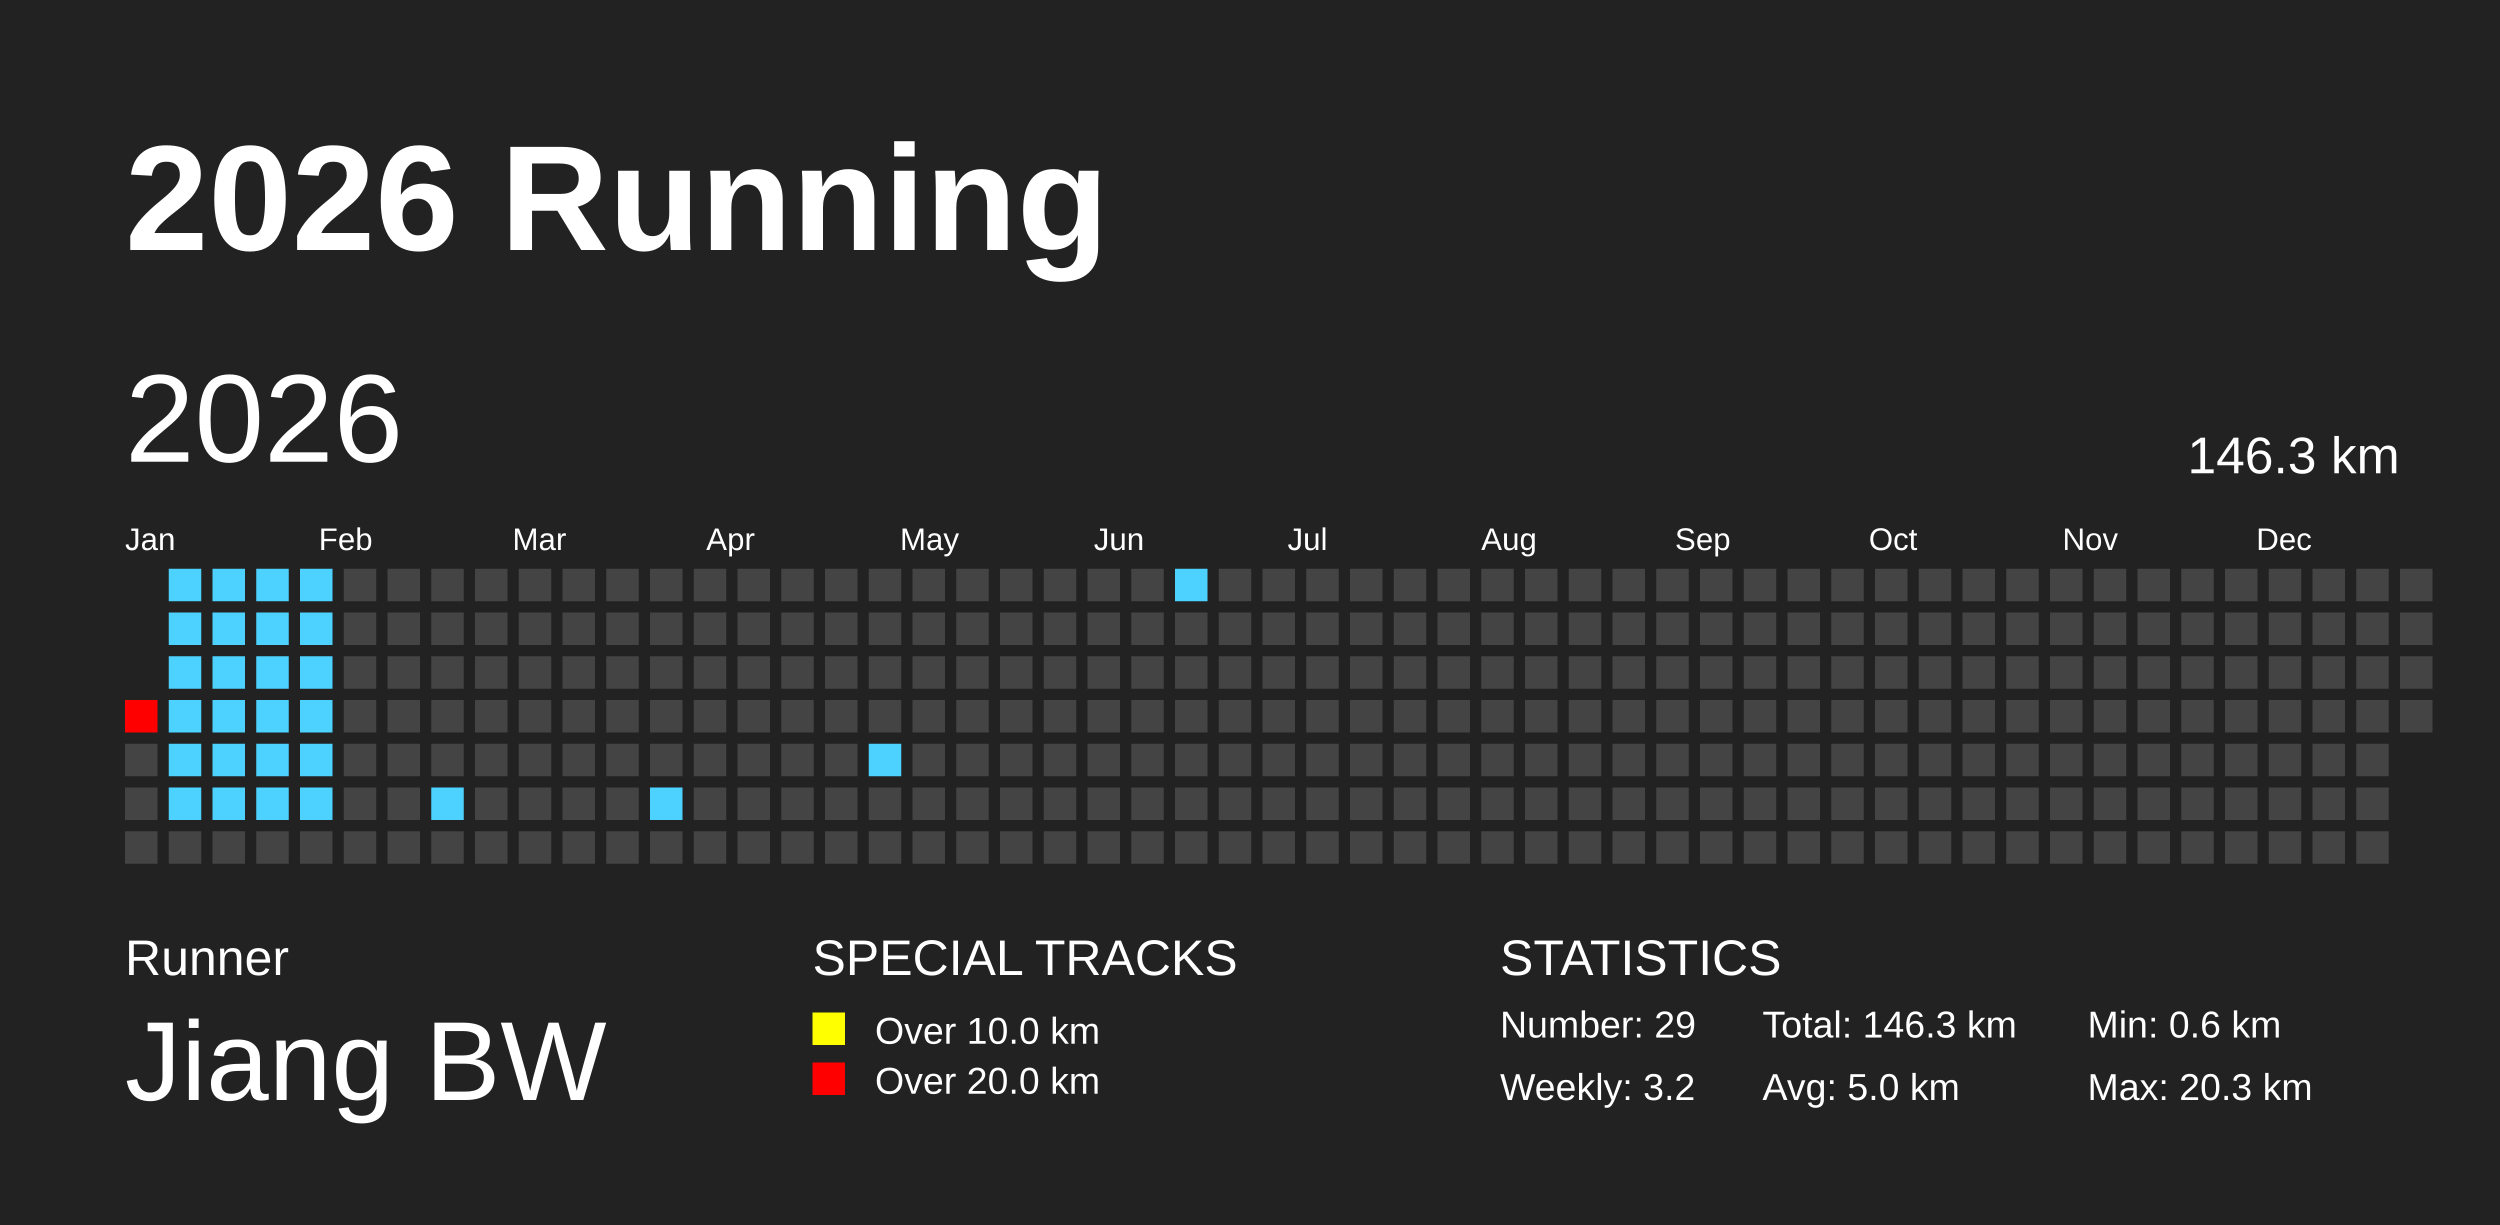
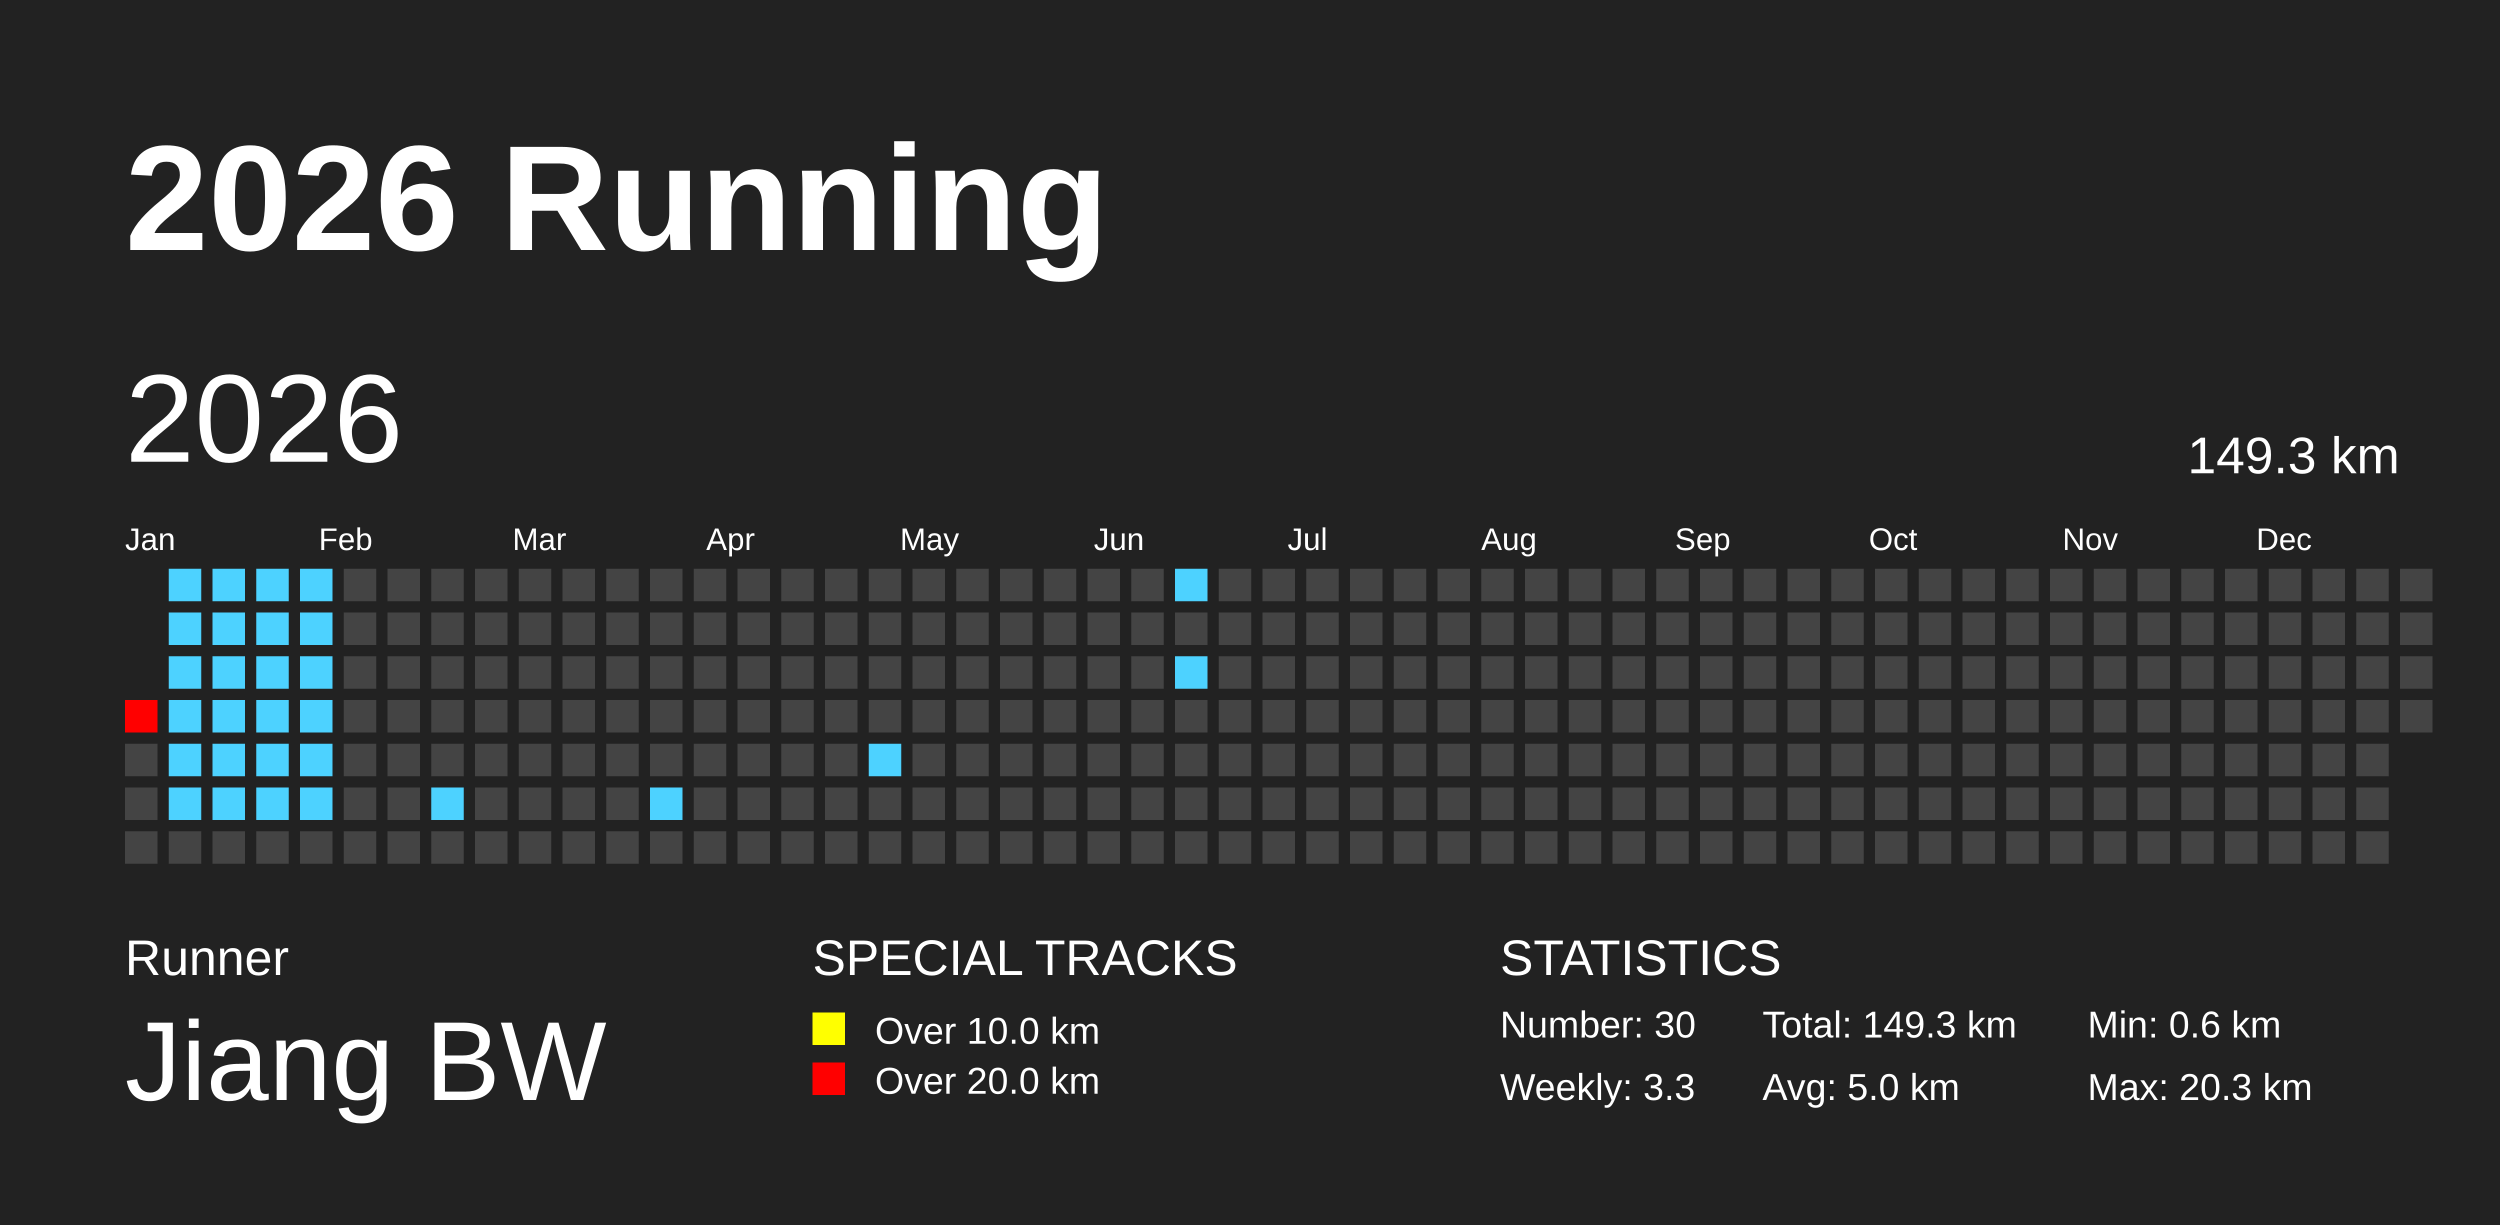
<svg xmlns="http://www.w3.org/2000/svg" baseProfile="full" height="98mm" version="1.1" viewBox="0,0,200,98" width="200mm">
  <defs />
  <rect fill="#222222" height="98" width="200" x="0" y="0" />
  <text fill="#FFFFFF" style="font-size:12px; font-family:Arial; font-weight:bold;" x="10" y="20">2026 Running</text>
  <text fill="#FFFFFF" style="font-size:4px; font-family:Arial" x="10" y="78">Runner</text>
  <text fill="#FFFFFF" style="font-size:9px; font-family:Arial" x="10" y="88">Jiang BW</text>
  <text fill="#FFFFFF" style="font-size:4px; font-family:Arial" x="65" y="78">SPECIAL TRACKS</text>
  <rect fill="yellow" height="2.6" width="2.6" x="65" y="81" />
  <text fill="#FFFFFF" style="font-size:3px; font-family:Arial" x="70" y="83.5">Over 10.0 km</text>
  <rect fill="red" height="2.6" width="2.6" x="65" y="85" />
  <text fill="#FFFFFF" style="font-size:3px; font-family:Arial" x="70" y="87.5">Over 20.0 km</text>
  <text fill="#FFFFFF" style="font-size:4px; font-family:Arial" x="120" y="78">STATISTICS</text>
-   <text fill="#FFFFFF" style="font-size:3px; font-family:Arial" x="120" y="83">Number: 29</text>
-   <text fill="#FFFFFF" style="font-size:3px; font-family:Arial" x="120" y="88">Weekly: 3.2</text>
-   <text fill="#FFFFFF" style="font-size:3px; font-family:Arial" x="141" y="83">Total: 146.3 km</text>
+   <text fill="#FFFFFF" style="font-size:3px; font-family:Arial" x="120" y="83">Number: 30</text>
+   <text fill="#FFFFFF" style="font-size:3px; font-family:Arial" x="120" y="88">Weekly: 3.3</text>
+   <text fill="#FFFFFF" style="font-size:3px; font-family:Arial" x="141" y="83">Total: 149.3 km</text>
  <text fill="#FFFFFF" style="font-size:3px; font-family:Arial" x="141" y="88">Avg: 5.0 km</text>
  <text fill="#FFFFFF" style="font-size:3px; font-family:Arial" x="167" y="83">Min: 0.6 km</text>
  <text fill="#FFFFFF" style="font-size:3px; font-family:Arial" x="167" y="88">Max: 20.3 km</text>
  <text dominant-baseline="hanging" fill="#FFFFFF" style="font-size:10.0px; font-family:Arial;" x="10" y="30">2026</text>
-   <text dominant-baseline="hanging" fill="#FFFFFF" style="font-size:4.125px; font-family:Arial;" x="175" y="35">146.3 km</text>
+   <text dominant-baseline="hanging" fill="#FFFFFF" style="font-size:4.125px; font-family:Arial;" x="175" y="35">149.3 km</text>
  <text fill="#FFFFFF" style="font-size:2.5px; font-family:Arial" x="10.0" y="44">Jan</text>
  <text fill="#FFFFFF" style="font-size:2.5px; font-family:Arial" x="25.5" y="44">Feb</text>
  <text fill="#FFFFFF" style="font-size:2.5px; font-family:Arial" x="41.0" y="44">Mar</text>
  <text fill="#FFFFFF" style="font-size:2.5px; font-family:Arial" x="56.5" y="44">Apr</text>
  <text fill="#FFFFFF" style="font-size:2.5px; font-family:Arial" x="72.0" y="44">May</text>
  <text fill="#FFFFFF" style="font-size:2.5px; font-family:Arial" x="87.5" y="44">Jun</text>
  <text fill="#FFFFFF" style="font-size:2.5px; font-family:Arial" x="103.0" y="44">Jul</text>
  <text fill="#FFFFFF" style="font-size:2.5px; font-family:Arial" x="118.5" y="44">Aug</text>
  <text fill="#FFFFFF" style="font-size:2.5px; font-family:Arial" x="134.0" y="44">Sep</text>
  <text fill="#FFFFFF" style="font-size:2.5px; font-family:Arial" x="149.5" y="44">Oct</text>
  <text fill="#FFFFFF" style="font-size:2.5px; font-family:Arial" x="165.0" y="44">Nov</text>
  <text fill="#FFFFFF" style="font-size:2.5px; font-family:Arial" x="180.5" y="44">Dec</text>
  <rect fill="red" height="2.6" width="2.6" x="10.0" y="56.0" />
  <rect fill="#444444" height="2.6" width="2.6" x="10.0" y="59.5" />
  <rect fill="#444444" height="2.6" width="2.6" x="10.0" y="63.0" />
  <rect fill="#444444" height="2.6" width="2.6" x="10.0" y="66.5" />
  <rect fill="#4dd2ff" height="2.6" width="2.6" x="13.5" y="45.5" />
  <rect fill="#4dd2ff" height="2.6" width="2.6" x="13.5" y="49.0" />
  <rect fill="#4dd2ff" height="2.6" width="2.6" x="13.5" y="52.5" />
  <rect fill="#4dd2ff" height="2.6" width="2.6" x="13.5" y="56.0" />
  <rect fill="#4dd2ff" height="2.6" width="2.6" x="13.5" y="59.5" />
  <rect fill="#4dd2ff" height="2.6" width="2.6" x="13.5" y="63.0" />
  <rect fill="#444444" height="2.6" width="2.6" x="13.5" y="66.5" />
  <rect fill="#4dd2ff" height="2.6" width="2.6" x="17.0" y="45.5" />
  <rect fill="#4dd2ff" height="2.6" width="2.6" x="17.0" y="49.0" />
  <rect fill="#4dd2ff" height="2.6" width="2.6" x="17.0" y="52.5" />
  <rect fill="#4dd2ff" height="2.6" width="2.6" x="17.0" y="56.0" />
  <rect fill="#4dd2ff" height="2.6" width="2.6" x="17.0" y="59.5" />
  <rect fill="#4dd2ff" height="2.6" width="2.6" x="17.0" y="63.0" />
  <rect fill="#444444" height="2.6" width="2.6" x="17.0" y="66.5" />
  <rect fill="#4dd2ff" height="2.6" width="2.6" x="20.5" y="45.5" />
  <rect fill="#4dd2ff" height="2.6" width="2.6" x="20.5" y="49.0" />
  <rect fill="#4dd2ff" height="2.6" width="2.6" x="20.5" y="52.5" />
  <rect fill="#4dd2ff" height="2.6" width="2.6" x="20.5" y="56.0" />
  <rect fill="#4dd2ff" height="2.6" width="2.6" x="20.5" y="59.5" />
  <rect fill="#4dd2ff" height="2.6" width="2.6" x="20.5" y="63.0" />
  <rect fill="#444444" height="2.6" width="2.6" x="20.5" y="66.5" />
  <rect fill="#4dd2ff" height="2.6" width="2.6" x="24.0" y="45.5" />
  <rect fill="#4dd2ff" height="2.6" width="2.6" x="24.0" y="49.0" />
  <rect fill="#4dd2ff" height="2.6" width="2.6" x="24.0" y="52.5" />
  <rect fill="#4dd2ff" height="2.6" width="2.6" x="24.0" y="56.0" />
  <rect fill="#4dd2ff" height="2.6" width="2.6" x="24.0" y="59.5" />
  <rect fill="#4dd2ff" height="2.6" width="2.6" x="24.0" y="63.0" />
  <rect fill="#444444" height="2.6" width="2.6" x="24.0" y="66.5" />
  <rect fill="#444444" height="2.6" width="2.6" x="27.5" y="45.5" />
  <rect fill="#444444" height="2.6" width="2.6" x="27.5" y="49.0" />
  <rect fill="#444444" height="2.6" width="2.6" x="27.5" y="52.5" />
  <rect fill="#444444" height="2.6" width="2.6" x="27.5" y="56.0" />
  <rect fill="#444444" height="2.6" width="2.6" x="27.5" y="59.5" />
  <rect fill="#444444" height="2.6" width="2.6" x="27.5" y="63.0" />
  <rect fill="#444444" height="2.6" width="2.6" x="27.5" y="66.5" />
  <rect fill="#444444" height="2.6" width="2.6" x="31.0" y="45.5" />
  <rect fill="#444444" height="2.6" width="2.6" x="31.0" y="49.0" />
  <rect fill="#444444" height="2.6" width="2.6" x="31.0" y="52.5" />
  <rect fill="#444444" height="2.6" width="2.6" x="31.0" y="56.0" />
  <rect fill="#444444" height="2.6" width="2.6" x="31.0" y="59.5" />
  <rect fill="#444444" height="2.6" width="2.6" x="31.0" y="63.0" />
  <rect fill="#444444" height="2.6" width="2.6" x="31.0" y="66.5" />
  <rect fill="#444444" height="2.6" width="2.6" x="34.5" y="45.5" />
  <rect fill="#444444" height="2.6" width="2.6" x="34.5" y="49.0" />
  <rect fill="#444444" height="2.6" width="2.6" x="34.5" y="52.5" />
  <rect fill="#444444" height="2.6" width="2.6" x="34.5" y="56.0" />
  <rect fill="#444444" height="2.6" width="2.6" x="34.5" y="59.5" />
  <rect fill="#4dd2ff" height="2.6" width="2.6" x="34.5" y="63.0" />
  <rect fill="#444444" height="2.6" width="2.6" x="34.5" y="66.5" />
  <rect fill="#444444" height="2.6" width="2.6" x="38.0" y="45.5" />
  <rect fill="#444444" height="2.6" width="2.6" x="38.0" y="49.0" />
  <rect fill="#444444" height="2.6" width="2.6" x="38.0" y="52.5" />
  <rect fill="#444444" height="2.6" width="2.6" x="38.0" y="56.0" />
  <rect fill="#444444" height="2.6" width="2.6" x="38.0" y="59.5" />
  <rect fill="#444444" height="2.6" width="2.6" x="38.0" y="63.0" />
  <rect fill="#444444" height="2.6" width="2.6" x="38.0" y="66.5" />
  <rect fill="#444444" height="2.6" width="2.6" x="41.5" y="45.5" />
  <rect fill="#444444" height="2.6" width="2.6" x="41.5" y="49.0" />
  <rect fill="#444444" height="2.6" width="2.6" x="41.5" y="52.5" />
  <rect fill="#444444" height="2.6" width="2.6" x="41.5" y="56.0" />
  <rect fill="#444444" height="2.6" width="2.6" x="41.5" y="59.5" />
  <rect fill="#444444" height="2.6" width="2.6" x="41.5" y="63.0" />
  <rect fill="#444444" height="2.6" width="2.6" x="41.5" y="66.5" />
  <rect fill="#444444" height="2.6" width="2.6" x="45.0" y="45.5" />
  <rect fill="#444444" height="2.6" width="2.6" x="45.0" y="49.0" />
  <rect fill="#444444" height="2.6" width="2.6" x="45.0" y="52.5" />
  <rect fill="#444444" height="2.6" width="2.6" x="45.0" y="56.0" />
  <rect fill="#444444" height="2.6" width="2.6" x="45.0" y="59.5" />
  <rect fill="#444444" height="2.6" width="2.6" x="45.0" y="63.0" />
  <rect fill="#444444" height="2.6" width="2.6" x="45.0" y="66.5" />
  <rect fill="#444444" height="2.6" width="2.6" x="48.5" y="45.5" />
  <rect fill="#444444" height="2.6" width="2.6" x="48.5" y="49.0" />
  <rect fill="#444444" height="2.6" width="2.6" x="48.5" y="52.5" />
  <rect fill="#444444" height="2.6" width="2.6" x="48.5" y="56.0" />
  <rect fill="#444444" height="2.6" width="2.6" x="48.5" y="59.5" />
  <rect fill="#444444" height="2.6" width="2.6" x="48.5" y="63.0" />
  <rect fill="#444444" height="2.6" width="2.6" x="48.5" y="66.5" />
  <rect fill="#444444" height="2.6" width="2.6" x="52.0" y="45.5" />
  <rect fill="#444444" height="2.6" width="2.6" x="52.0" y="49.0" />
  <rect fill="#444444" height="2.6" width="2.6" x="52.0" y="52.5" />
  <rect fill="#444444" height="2.6" width="2.6" x="52.0" y="56.0" />
  <rect fill="#444444" height="2.6" width="2.6" x="52.0" y="59.5" />
  <rect fill="#4dd2ff" height="2.6" width="2.6" x="52.0" y="63.0" />
  <rect fill="#444444" height="2.6" width="2.6" x="52.0" y="66.5" />
  <rect fill="#444444" height="2.6" width="2.6" x="55.5" y="45.5" />
  <rect fill="#444444" height="2.6" width="2.6" x="55.5" y="49.0" />
  <rect fill="#444444" height="2.6" width="2.6" x="55.5" y="52.5" />
  <rect fill="#444444" height="2.6" width="2.6" x="55.5" y="56.0" />
  <rect fill="#444444" height="2.6" width="2.6" x="55.5" y="59.5" />
  <rect fill="#444444" height="2.6" width="2.6" x="55.5" y="63.0" />
  <rect fill="#444444" height="2.6" width="2.6" x="55.5" y="66.5" />
  <rect fill="#444444" height="2.6" width="2.6" x="59.0" y="45.5" />
  <rect fill="#444444" height="2.6" width="2.6" x="59.0" y="49.0" />
  <rect fill="#444444" height="2.6" width="2.6" x="59.0" y="52.5" />
  <rect fill="#444444" height="2.6" width="2.6" x="59.0" y="56.0" />
  <rect fill="#444444" height="2.6" width="2.6" x="59.0" y="59.5" />
  <rect fill="#444444" height="2.6" width="2.6" x="59.0" y="63.0" />
  <rect fill="#444444" height="2.6" width="2.6" x="59.0" y="66.5" />
  <rect fill="#444444" height="2.6" width="2.6" x="62.5" y="45.5" />
  <rect fill="#444444" height="2.6" width="2.6" x="62.5" y="49.0" />
  <rect fill="#444444" height="2.6" width="2.6" x="62.5" y="52.5" />
  <rect fill="#444444" height="2.6" width="2.6" x="62.5" y="56.0" />
  <rect fill="#444444" height="2.6" width="2.6" x="62.5" y="59.5" />
  <rect fill="#444444" height="2.6" width="2.6" x="62.5" y="63.0" />
  <rect fill="#444444" height="2.6" width="2.6" x="62.5" y="66.5" />
  <rect fill="#444444" height="2.6" width="2.6" x="66.0" y="45.5" />
  <rect fill="#444444" height="2.6" width="2.6" x="66.0" y="49.0" />
  <rect fill="#444444" height="2.6" width="2.6" x="66.0" y="52.5" />
  <rect fill="#444444" height="2.6" width="2.6" x="66.0" y="56.0" />
  <rect fill="#444444" height="2.6" width="2.6" x="66.0" y="59.5" />
  <rect fill="#444444" height="2.6" width="2.6" x="66.0" y="63.0" />
  <rect fill="#444444" height="2.6" width="2.6" x="66.0" y="66.5" />
  <rect fill="#444444" height="2.6" width="2.6" x="69.5" y="45.5" />
  <rect fill="#444444" height="2.6" width="2.6" x="69.5" y="49.0" />
  <rect fill="#444444" height="2.6" width="2.6" x="69.5" y="52.5" />
  <rect fill="#444444" height="2.6" width="2.6" x="69.5" y="56.0" />
  <rect fill="#4dd2ff" height="2.6" width="2.6" x="69.5" y="59.5" />
  <rect fill="#444444" height="2.6" width="2.6" x="69.5" y="63.0" />
  <rect fill="#444444" height="2.6" width="2.6" x="69.5" y="66.5" />
  <rect fill="#444444" height="2.6" width="2.6" x="73.0" y="45.5" />
  <rect fill="#444444" height="2.6" width="2.6" x="73.0" y="49.0" />
  <rect fill="#444444" height="2.6" width="2.6" x="73.0" y="52.5" />
  <rect fill="#444444" height="2.6" width="2.6" x="73.0" y="56.0" />
  <rect fill="#444444" height="2.6" width="2.6" x="73.0" y="59.5" />
  <rect fill="#444444" height="2.6" width="2.6" x="73.0" y="63.0" />
  <rect fill="#444444" height="2.6" width="2.6" x="73.0" y="66.5" />
  <rect fill="#444444" height="2.6" width="2.6" x="76.5" y="45.5" />
  <rect fill="#444444" height="2.6" width="2.6" x="76.5" y="49.0" />
  <rect fill="#444444" height="2.6" width="2.6" x="76.5" y="52.5" />
  <rect fill="#444444" height="2.6" width="2.6" x="76.5" y="56.0" />
  <rect fill="#444444" height="2.6" width="2.6" x="76.5" y="59.5" />
  <rect fill="#444444" height="2.6" width="2.6" x="76.5" y="63.0" />
  <rect fill="#444444" height="2.6" width="2.6" x="76.5" y="66.5" />
  <rect fill="#444444" height="2.6" width="2.6" x="80.0" y="45.5" />
  <rect fill="#444444" height="2.6" width="2.6" x="80.0" y="49.0" />
  <rect fill="#444444" height="2.6" width="2.6" x="80.0" y="52.5" />
  <rect fill="#444444" height="2.6" width="2.6" x="80.0" y="56.0" />
  <rect fill="#444444" height="2.6" width="2.6" x="80.0" y="59.5" />
  <rect fill="#444444" height="2.6" width="2.6" x="80.0" y="63.0" />
  <rect fill="#444444" height="2.6" width="2.6" x="80.0" y="66.5" />
  <rect fill="#444444" height="2.6" width="2.6" x="83.5" y="45.5" />
  <rect fill="#444444" height="2.6" width="2.6" x="83.5" y="49.0" />
  <rect fill="#444444" height="2.6" width="2.6" x="83.5" y="52.5" />
  <rect fill="#444444" height="2.6" width="2.6" x="83.5" y="56.0" />
  <rect fill="#444444" height="2.6" width="2.6" x="83.5" y="59.5" />
  <rect fill="#444444" height="2.6" width="2.6" x="83.5" y="63.0" />
  <rect fill="#444444" height="2.6" width="2.6" x="83.5" y="66.5" />
  <rect fill="#444444" height="2.6" width="2.6" x="87.0" y="45.5" />
  <rect fill="#444444" height="2.6" width="2.6" x="87.0" y="49.0" />
  <rect fill="#444444" height="2.6" width="2.6" x="87.0" y="52.5" />
  <rect fill="#444444" height="2.6" width="2.6" x="87.0" y="56.0" />
  <rect fill="#444444" height="2.6" width="2.6" x="87.0" y="59.5" />
  <rect fill="#444444" height="2.6" width="2.6" x="87.0" y="63.0" />
  <rect fill="#444444" height="2.6" width="2.6" x="87.0" y="66.5" />
  <rect fill="#444444" height="2.6" width="2.6" x="90.5" y="45.5" />
  <rect fill="#444444" height="2.6" width="2.6" x="90.5" y="49.0" />
  <rect fill="#444444" height="2.6" width="2.6" x="90.5" y="52.5" />
  <rect fill="#444444" height="2.6" width="2.6" x="90.5" y="56.0" />
  <rect fill="#444444" height="2.6" width="2.6" x="90.5" y="59.5" />
  <rect fill="#444444" height="2.6" width="2.6" x="90.5" y="63.0" />
  <rect fill="#444444" height="2.6" width="2.6" x="90.5" y="66.5" />
  <rect fill="#4dd2ff" height="2.6" width="2.6" x="94.0" y="45.5" />
  <rect fill="#444444" height="2.6" width="2.6" x="94.0" y="49.0" />
-   <rect fill="#444444" height="2.6" width="2.6" x="94.0" y="52.5" />
+   <rect fill="#4dd2ff" height="2.6" width="2.6" x="94.0" y="52.5" />
  <rect fill="#444444" height="2.6" width="2.6" x="94.0" y="56.0" />
  <rect fill="#444444" height="2.6" width="2.6" x="94.0" y="59.5" />
  <rect fill="#444444" height="2.6" width="2.6" x="94.0" y="63.0" />
  <rect fill="#444444" height="2.6" width="2.6" x="94.0" y="66.5" />
  <rect fill="#444444" height="2.6" width="2.6" x="97.5" y="45.5" />
  <rect fill="#444444" height="2.6" width="2.6" x="97.5" y="49.0" />
  <rect fill="#444444" height="2.6" width="2.6" x="97.5" y="52.5" />
  <rect fill="#444444" height="2.6" width="2.6" x="97.5" y="56.0" />
  <rect fill="#444444" height="2.6" width="2.6" x="97.5" y="59.5" />
  <rect fill="#444444" height="2.6" width="2.6" x="97.5" y="63.0" />
  <rect fill="#444444" height="2.6" width="2.6" x="97.5" y="66.5" />
  <rect fill="#444444" height="2.6" width="2.6" x="101.0" y="45.5" />
  <rect fill="#444444" height="2.6" width="2.6" x="101.0" y="49.0" />
  <rect fill="#444444" height="2.6" width="2.6" x="101.0" y="52.5" />
  <rect fill="#444444" height="2.6" width="2.6" x="101.0" y="56.0" />
  <rect fill="#444444" height="2.6" width="2.6" x="101.0" y="59.5" />
  <rect fill="#444444" height="2.6" width="2.6" x="101.0" y="63.0" />
  <rect fill="#444444" height="2.6" width="2.6" x="101.0" y="66.5" />
  <rect fill="#444444" height="2.6" width="2.6" x="104.5" y="45.5" />
  <rect fill="#444444" height="2.6" width="2.6" x="104.5" y="49.0" />
  <rect fill="#444444" height="2.6" width="2.6" x="104.5" y="52.5" />
  <rect fill="#444444" height="2.6" width="2.6" x="104.5" y="56.0" />
  <rect fill="#444444" height="2.6" width="2.6" x="104.5" y="59.5" />
  <rect fill="#444444" height="2.6" width="2.6" x="104.5" y="63.0" />
  <rect fill="#444444" height="2.6" width="2.6" x="104.5" y="66.5" />
  <rect fill="#444444" height="2.6" width="2.6" x="108.0" y="45.5" />
  <rect fill="#444444" height="2.6" width="2.6" x="108.0" y="49.0" />
  <rect fill="#444444" height="2.6" width="2.6" x="108.0" y="52.5" />
  <rect fill="#444444" height="2.6" width="2.6" x="108.0" y="56.0" />
  <rect fill="#444444" height="2.6" width="2.6" x="108.0" y="59.5" />
  <rect fill="#444444" height="2.6" width="2.6" x="108.0" y="63.0" />
  <rect fill="#444444" height="2.6" width="2.6" x="108.0" y="66.5" />
  <rect fill="#444444" height="2.6" width="2.6" x="111.5" y="45.5" />
  <rect fill="#444444" height="2.6" width="2.6" x="111.5" y="49.0" />
  <rect fill="#444444" height="2.6" width="2.6" x="111.5" y="52.5" />
  <rect fill="#444444" height="2.6" width="2.6" x="111.5" y="56.0" />
  <rect fill="#444444" height="2.6" width="2.6" x="111.5" y="59.5" />
  <rect fill="#444444" height="2.6" width="2.6" x="111.5" y="63.0" />
  <rect fill="#444444" height="2.6" width="2.6" x="111.5" y="66.5" />
  <rect fill="#444444" height="2.6" width="2.6" x="115.0" y="45.5" />
  <rect fill="#444444" height="2.6" width="2.6" x="115.0" y="49.0" />
  <rect fill="#444444" height="2.6" width="2.6" x="115.0" y="52.5" />
  <rect fill="#444444" height="2.6" width="2.6" x="115.0" y="56.0" />
  <rect fill="#444444" height="2.6" width="2.6" x="115.0" y="59.5" />
  <rect fill="#444444" height="2.6" width="2.6" x="115.0" y="63.0" />
  <rect fill="#444444" height="2.6" width="2.6" x="115.0" y="66.5" />
  <rect fill="#444444" height="2.6" width="2.6" x="118.5" y="45.5" />
  <rect fill="#444444" height="2.6" width="2.6" x="118.5" y="49.0" />
  <rect fill="#444444" height="2.6" width="2.6" x="118.5" y="52.5" />
  <rect fill="#444444" height="2.6" width="2.6" x="118.5" y="56.0" />
  <rect fill="#444444" height="2.6" width="2.6" x="118.5" y="59.5" />
  <rect fill="#444444" height="2.6" width="2.6" x="118.5" y="63.0" />
  <rect fill="#444444" height="2.6" width="2.6" x="118.5" y="66.5" />
  <rect fill="#444444" height="2.6" width="2.6" x="122.0" y="45.5" />
  <rect fill="#444444" height="2.6" width="2.6" x="122.0" y="49.0" />
  <rect fill="#444444" height="2.6" width="2.6" x="122.0" y="52.5" />
  <rect fill="#444444" height="2.6" width="2.6" x="122.0" y="56.0" />
  <rect fill="#444444" height="2.6" width="2.6" x="122.0" y="59.5" />
  <rect fill="#444444" height="2.6" width="2.6" x="122.0" y="63.0" />
  <rect fill="#444444" height="2.6" width="2.6" x="122.0" y="66.5" />
  <rect fill="#444444" height="2.6" width="2.6" x="125.5" y="45.5" />
  <rect fill="#444444" height="2.6" width="2.6" x="125.5" y="49.0" />
  <rect fill="#444444" height="2.6" width="2.6" x="125.5" y="52.5" />
  <rect fill="#444444" height="2.6" width="2.6" x="125.5" y="56.0" />
  <rect fill="#444444" height="2.6" width="2.6" x="125.5" y="59.5" />
  <rect fill="#444444" height="2.6" width="2.6" x="125.5" y="63.0" />
  <rect fill="#444444" height="2.6" width="2.6" x="125.5" y="66.5" />
  <rect fill="#444444" height="2.6" width="2.6" x="129.0" y="45.5" />
  <rect fill="#444444" height="2.6" width="2.6" x="129.0" y="49.0" />
  <rect fill="#444444" height="2.6" width="2.6" x="129.0" y="52.5" />
  <rect fill="#444444" height="2.6" width="2.6" x="129.0" y="56.0" />
  <rect fill="#444444" height="2.6" width="2.6" x="129.0" y="59.5" />
  <rect fill="#444444" height="2.6" width="2.6" x="129.0" y="63.0" />
  <rect fill="#444444" height="2.6" width="2.6" x="129.0" y="66.5" />
  <rect fill="#444444" height="2.6" width="2.6" x="132.5" y="45.5" />
  <rect fill="#444444" height="2.6" width="2.6" x="132.5" y="49.0" />
  <rect fill="#444444" height="2.6" width="2.6" x="132.5" y="52.5" />
  <rect fill="#444444" height="2.6" width="2.6" x="132.5" y="56.0" />
  <rect fill="#444444" height="2.6" width="2.6" x="132.5" y="59.5" />
  <rect fill="#444444" height="2.6" width="2.6" x="132.5" y="63.0" />
  <rect fill="#444444" height="2.6" width="2.6" x="132.5" y="66.5" />
  <rect fill="#444444" height="2.6" width="2.6" x="136.0" y="45.5" />
  <rect fill="#444444" height="2.6" width="2.6" x="136.0" y="49.0" />
  <rect fill="#444444" height="2.6" width="2.6" x="136.0" y="52.5" />
  <rect fill="#444444" height="2.6" width="2.6" x="136.0" y="56.0" />
  <rect fill="#444444" height="2.6" width="2.6" x="136.0" y="59.5" />
  <rect fill="#444444" height="2.6" width="2.6" x="136.0" y="63.0" />
  <rect fill="#444444" height="2.6" width="2.6" x="136.0" y="66.5" />
  <rect fill="#444444" height="2.6" width="2.6" x="139.5" y="45.5" />
  <rect fill="#444444" height="2.6" width="2.6" x="139.5" y="49.0" />
  <rect fill="#444444" height="2.6" width="2.6" x="139.5" y="52.5" />
  <rect fill="#444444" height="2.6" width="2.6" x="139.5" y="56.0" />
  <rect fill="#444444" height="2.6" width="2.6" x="139.5" y="59.5" />
  <rect fill="#444444" height="2.6" width="2.6" x="139.5" y="63.0" />
  <rect fill="#444444" height="2.6" width="2.6" x="139.5" y="66.5" />
  <rect fill="#444444" height="2.6" width="2.6" x="143.0" y="45.5" />
  <rect fill="#444444" height="2.6" width="2.6" x="143.0" y="49.0" />
  <rect fill="#444444" height="2.6" width="2.6" x="143.0" y="52.5" />
  <rect fill="#444444" height="2.6" width="2.6" x="143.0" y="56.0" />
  <rect fill="#444444" height="2.6" width="2.6" x="143.0" y="59.5" />
  <rect fill="#444444" height="2.6" width="2.6" x="143.0" y="63.0" />
  <rect fill="#444444" height="2.6" width="2.6" x="143.0" y="66.5" />
  <rect fill="#444444" height="2.6" width="2.6" x="146.5" y="45.5" />
  <rect fill="#444444" height="2.6" width="2.6" x="146.5" y="49.0" />
  <rect fill="#444444" height="2.6" width="2.6" x="146.5" y="52.5" />
  <rect fill="#444444" height="2.6" width="2.6" x="146.5" y="56.0" />
  <rect fill="#444444" height="2.6" width="2.6" x="146.5" y="59.5" />
  <rect fill="#444444" height="2.6" width="2.6" x="146.5" y="63.0" />
  <rect fill="#444444" height="2.6" width="2.6" x="146.5" y="66.5" />
  <rect fill="#444444" height="2.6" width="2.6" x="150.0" y="45.5" />
  <rect fill="#444444" height="2.6" width="2.6" x="150.0" y="49.0" />
  <rect fill="#444444" height="2.6" width="2.6" x="150.0" y="52.5" />
  <rect fill="#444444" height="2.6" width="2.6" x="150.0" y="56.0" />
  <rect fill="#444444" height="2.6" width="2.6" x="150.0" y="59.5" />
  <rect fill="#444444" height="2.6" width="2.6" x="150.0" y="63.0" />
  <rect fill="#444444" height="2.6" width="2.6" x="150.0" y="66.5" />
  <rect fill="#444444" height="2.6" width="2.6" x="153.5" y="45.5" />
  <rect fill="#444444" height="2.6" width="2.6" x="153.5" y="49.0" />
  <rect fill="#444444" height="2.6" width="2.6" x="153.5" y="52.5" />
  <rect fill="#444444" height="2.6" width="2.6" x="153.5" y="56.0" />
  <rect fill="#444444" height="2.6" width="2.6" x="153.5" y="59.5" />
  <rect fill="#444444" height="2.6" width="2.6" x="153.5" y="63.0" />
  <rect fill="#444444" height="2.6" width="2.6" x="153.5" y="66.5" />
  <rect fill="#444444" height="2.6" width="2.6" x="157.0" y="45.5" />
  <rect fill="#444444" height="2.6" width="2.6" x="157.0" y="49.0" />
  <rect fill="#444444" height="2.6" width="2.6" x="157.0" y="52.5" />
  <rect fill="#444444" height="2.6" width="2.6" x="157.0" y="56.0" />
  <rect fill="#444444" height="2.6" width="2.6" x="157.0" y="59.5" />
  <rect fill="#444444" height="2.6" width="2.6" x="157.0" y="63.0" />
  <rect fill="#444444" height="2.6" width="2.6" x="157.0" y="66.5" />
  <rect fill="#444444" height="2.6" width="2.6" x="160.5" y="45.5" />
  <rect fill="#444444" height="2.6" width="2.6" x="160.5" y="49.0" />
  <rect fill="#444444" height="2.6" width="2.6" x="160.5" y="52.5" />
  <rect fill="#444444" height="2.6" width="2.6" x="160.5" y="56.0" />
  <rect fill="#444444" height="2.6" width="2.6" x="160.5" y="59.5" />
  <rect fill="#444444" height="2.6" width="2.6" x="160.5" y="63.0" />
  <rect fill="#444444" height="2.6" width="2.6" x="160.5" y="66.5" />
  <rect fill="#444444" height="2.6" width="2.6" x="164.0" y="45.5" />
  <rect fill="#444444" height="2.6" width="2.6" x="164.0" y="49.0" />
  <rect fill="#444444" height="2.6" width="2.6" x="164.0" y="52.5" />
  <rect fill="#444444" height="2.6" width="2.6" x="164.0" y="56.0" />
  <rect fill="#444444" height="2.6" width="2.6" x="164.0" y="59.5" />
  <rect fill="#444444" height="2.6" width="2.6" x="164.0" y="63.0" />
  <rect fill="#444444" height="2.6" width="2.6" x="164.0" y="66.5" />
  <rect fill="#444444" height="2.6" width="2.6" x="167.5" y="45.5" />
  <rect fill="#444444" height="2.6" width="2.6" x="167.5" y="49.0" />
  <rect fill="#444444" height="2.6" width="2.6" x="167.5" y="52.5" />
  <rect fill="#444444" height="2.6" width="2.6" x="167.5" y="56.0" />
  <rect fill="#444444" height="2.6" width="2.6" x="167.5" y="59.5" />
  <rect fill="#444444" height="2.6" width="2.6" x="167.5" y="63.0" />
  <rect fill="#444444" height="2.6" width="2.6" x="167.5" y="66.5" />
  <rect fill="#444444" height="2.6" width="2.6" x="171.0" y="45.5" />
  <rect fill="#444444" height="2.6" width="2.6" x="171.0" y="49.0" />
  <rect fill="#444444" height="2.6" width="2.6" x="171.0" y="52.5" />
  <rect fill="#444444" height="2.6" width="2.6" x="171.0" y="56.0" />
  <rect fill="#444444" height="2.6" width="2.6" x="171.0" y="59.5" />
  <rect fill="#444444" height="2.6" width="2.6" x="171.0" y="63.0" />
  <rect fill="#444444" height="2.6" width="2.6" x="171.0" y="66.5" />
  <rect fill="#444444" height="2.6" width="2.6" x="174.5" y="45.5" />
  <rect fill="#444444" height="2.6" width="2.6" x="174.5" y="49.0" />
  <rect fill="#444444" height="2.6" width="2.6" x="174.5" y="52.5" />
  <rect fill="#444444" height="2.6" width="2.6" x="174.5" y="56.0" />
  <rect fill="#444444" height="2.6" width="2.6" x="174.5" y="59.5" />
  <rect fill="#444444" height="2.6" width="2.6" x="174.5" y="63.0" />
  <rect fill="#444444" height="2.6" width="2.6" x="174.5" y="66.5" />
  <rect fill="#444444" height="2.6" width="2.6" x="178.0" y="45.5" />
  <rect fill="#444444" height="2.6" width="2.6" x="178.0" y="49.0" />
  <rect fill="#444444" height="2.6" width="2.6" x="178.0" y="52.5" />
  <rect fill="#444444" height="2.6" width="2.6" x="178.0" y="56.0" />
  <rect fill="#444444" height="2.6" width="2.6" x="178.0" y="59.5" />
  <rect fill="#444444" height="2.6" width="2.6" x="178.0" y="63.0" />
  <rect fill="#444444" height="2.6" width="2.6" x="178.0" y="66.5" />
  <rect fill="#444444" height="2.6" width="2.6" x="181.5" y="45.5" />
  <rect fill="#444444" height="2.6" width="2.6" x="181.5" y="49.0" />
  <rect fill="#444444" height="2.6" width="2.6" x="181.5" y="52.5" />
  <rect fill="#444444" height="2.6" width="2.6" x="181.5" y="56.0" />
  <rect fill="#444444" height="2.6" width="2.6" x="181.5" y="59.5" />
  <rect fill="#444444" height="2.6" width="2.6" x="181.5" y="63.0" />
  <rect fill="#444444" height="2.6" width="2.6" x="181.5" y="66.5" />
  <rect fill="#444444" height="2.6" width="2.6" x="185.0" y="45.5" />
  <rect fill="#444444" height="2.6" width="2.6" x="185.0" y="49.0" />
  <rect fill="#444444" height="2.6" width="2.6" x="185.0" y="52.5" />
  <rect fill="#444444" height="2.6" width="2.6" x="185.0" y="56.0" />
  <rect fill="#444444" height="2.6" width="2.6" x="185.0" y="59.5" />
  <rect fill="#444444" height="2.6" width="2.6" x="185.0" y="63.0" />
  <rect fill="#444444" height="2.6" width="2.6" x="185.0" y="66.5" />
  <rect fill="#444444" height="2.6" width="2.6" x="188.5" y="45.5" />
  <rect fill="#444444" height="2.6" width="2.6" x="188.5" y="49.0" />
  <rect fill="#444444" height="2.6" width="2.6" x="188.5" y="52.5" />
  <rect fill="#444444" height="2.6" width="2.6" x="188.5" y="56.0" />
  <rect fill="#444444" height="2.6" width="2.6" x="188.5" y="59.5" />
  <rect fill="#444444" height="2.6" width="2.6" x="188.5" y="63.0" />
  <rect fill="#444444" height="2.6" width="2.6" x="188.5" y="66.5" />
  <rect fill="#444444" height="2.6" width="2.6" x="192.0" y="45.5" />
  <rect fill="#444444" height="2.6" width="2.6" x="192.0" y="49.0" />
  <rect fill="#444444" height="2.6" width="2.6" x="192.0" y="52.5" />
  <rect fill="#444444" height="2.6" width="2.6" x="192.0" y="56.0" />
</svg>
